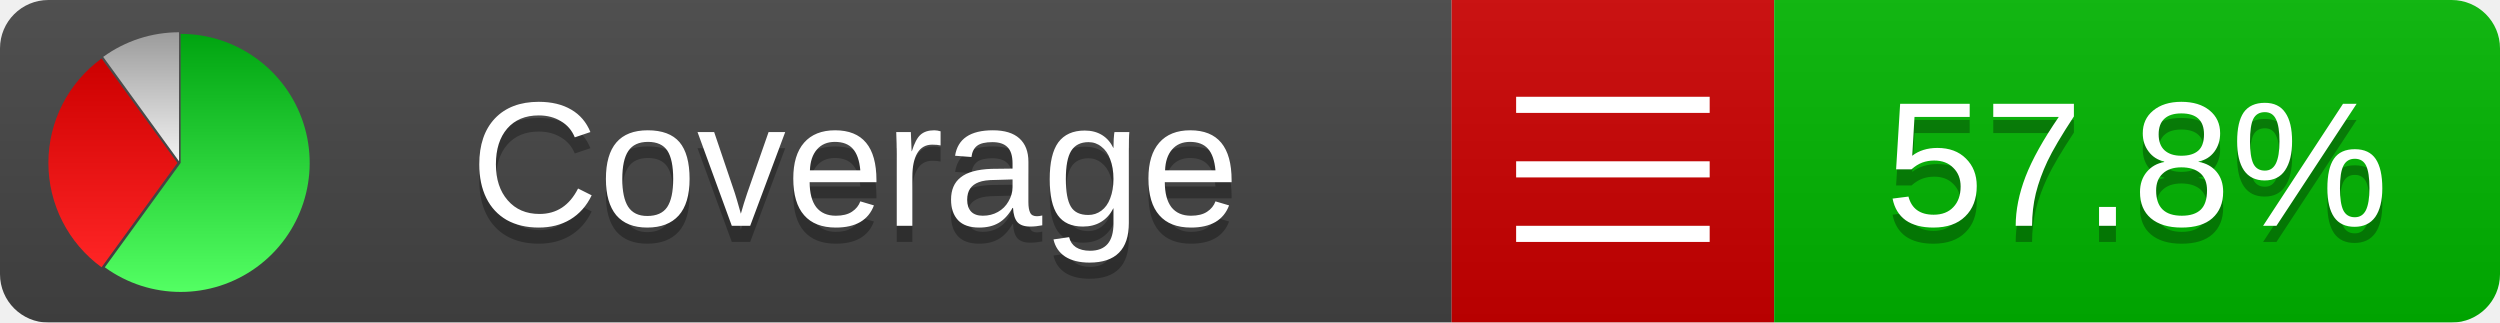
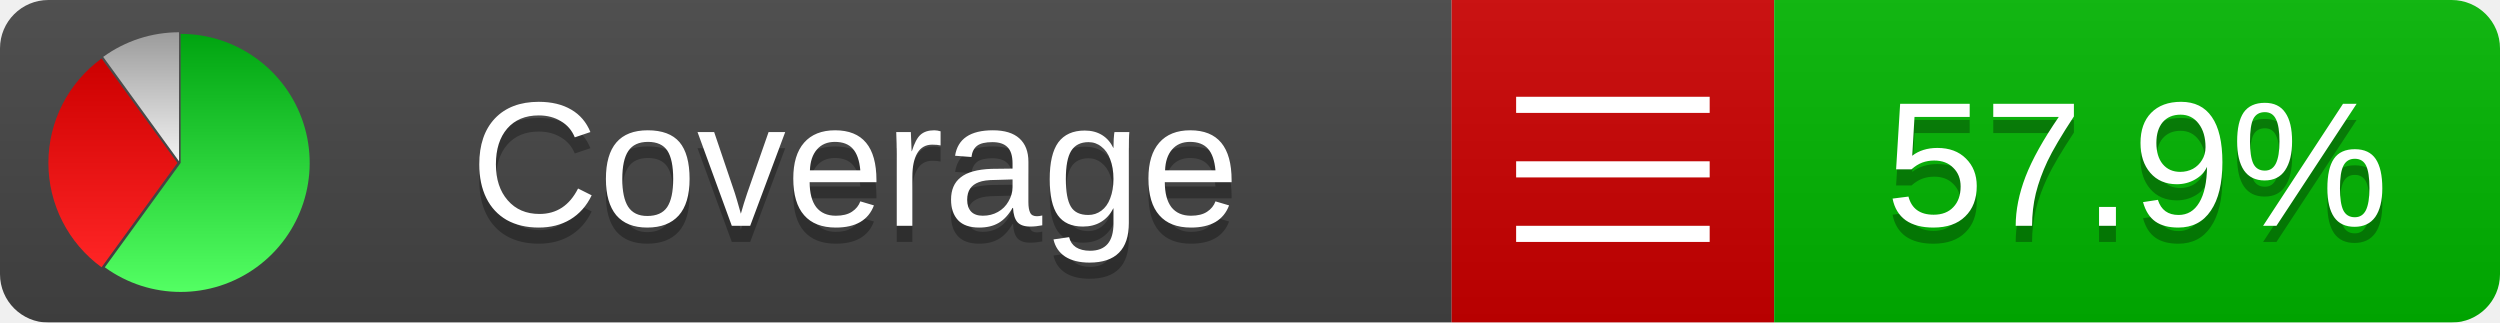
<svg xmlns="http://www.w3.org/2000/svg" xmlns:xlink="http://www.w3.org/1999/xlink" width="155" height="20">
  <style type="text/css">
          
            @keyframes fadeout {
              0 % { visibility: visible; opacity: 1; }
              40% { visibility: visible; opacity: 1; }
              50% { visibility: hidden; opacity: 0; }
              90% { visibility: hidden; opacity: 0; }
              100% { visibility: visible; opacity: 1; }
            }
            @keyframes fadein {
              0% { visibility: hidden; opacity: 0; }
              40% { visibility: hidden; opacity: 0; }
              50% { visibility: visible; opacity: 1; }
              90% { visibility: visible; opacity: 1; }
              100% { visibility: hidden; opacity: 0; }
            }
            .linecoverage {
                animation-duration: 10s;
                animation-name: fadeout;
                animation-iteration-count: infinite;
            }
            .branchcoverage {
                animation-duration: 10s;
                animation-name: fadein;
                animation-iteration-count: infinite;
            }
          
    </style>
  <defs>
    <linearGradient id="gradient" x2="0" y2="100%">
      <stop offset="0" stop-color="#bbb" stop-opacity=".1" />
      <stop offset="1" stop-opacity=".1" />
    </linearGradient>
    <linearGradient id="green" x2="0" y2="100%">
      <stop offset="0" stop-color="#00A410" />
      <stop offset="1" stop-color="#53FF63" />
    </linearGradient>
    <linearGradient id="red" x2="0" y2="100%">
      <stop offset="0" stop-color="#C00" />
      <stop offset="1" stop-color="#FF2525" />
    </linearGradient>
    <linearGradient id="gray" x2="0" y2="100%">
      <stop offset="0" stop-color="#9B9B9B" />
      <stop offset="1" stop-color="#F3F3F3" />
    </linearGradient>
    <mask id="mask">
      <rect width="155" height="20" rx="3" fill="#fff" />
    </mask>
    <g id="icon">
      <path style="fill:url(#green);" d="M205,202.5 l0,-200 a200,200 0 1,1 -117.558,361.803 z" />
      <path style="fill:url(#red);" d="M200,202.5 l-117.558,161.803 a200,200 0 0,1 0,-323.607 z" />
      <path style="fill:url(#gray);" d="M202.5,200 l-117.558,-161.803 a200,200 0 0,1 117.558,-38.196 z" />
    </g>
  </defs>
  <g mask="url(#mask)">
    <rect x="0" y="0" width="90" height="20" fill="#444" />
    <rect x="90" y="0" width="20" height="20" fill="#c00" />
    <rect x="110" y="0" width="45" height="20" fill="#00B600" />
    <rect x="0" y="0" width="155" height="20" fill="url(#gradient)" />
  </g>
  <g>
    <path class="" stroke="#fff" d="M94 6.5 h12 M94 10.5 h12 M94 14.5 h12" />
  </g>
  <g fill="#fff" text-anchor="middle" font-family="Verdana,Arial,Geneva,sans-serif" font-size="11">
    <a xlink:href="https://github.com/danielpalme/ReportGenerator" target="_top">
      <use xlink:href="#icon" transform="translate(3,2) scale(.04)" />
    </a>
    <text x="53" y="15" fill="#010101" fill-opacity=".3">Coverage</text>
    <text x="53" y="14" fill="#fff">Coverage</text>
-     <text class="" x="132.5" y="15" fill="#010101" fill-opacity=".3">57.8%</text>
-     <text class="" x="132.5" y="14">57.8%</text>
+     <text class="" x="132.5" y="15" fill="#010101" fill-opacity=".3">57.9%</text>
+     <text class="" x="132.5" y="14">57.9%</text>
  </g>
  <g>
    <rect class="" x="90" y="0" width="65" height="20" fill-opacity="0" />
  </g>
</svg>
